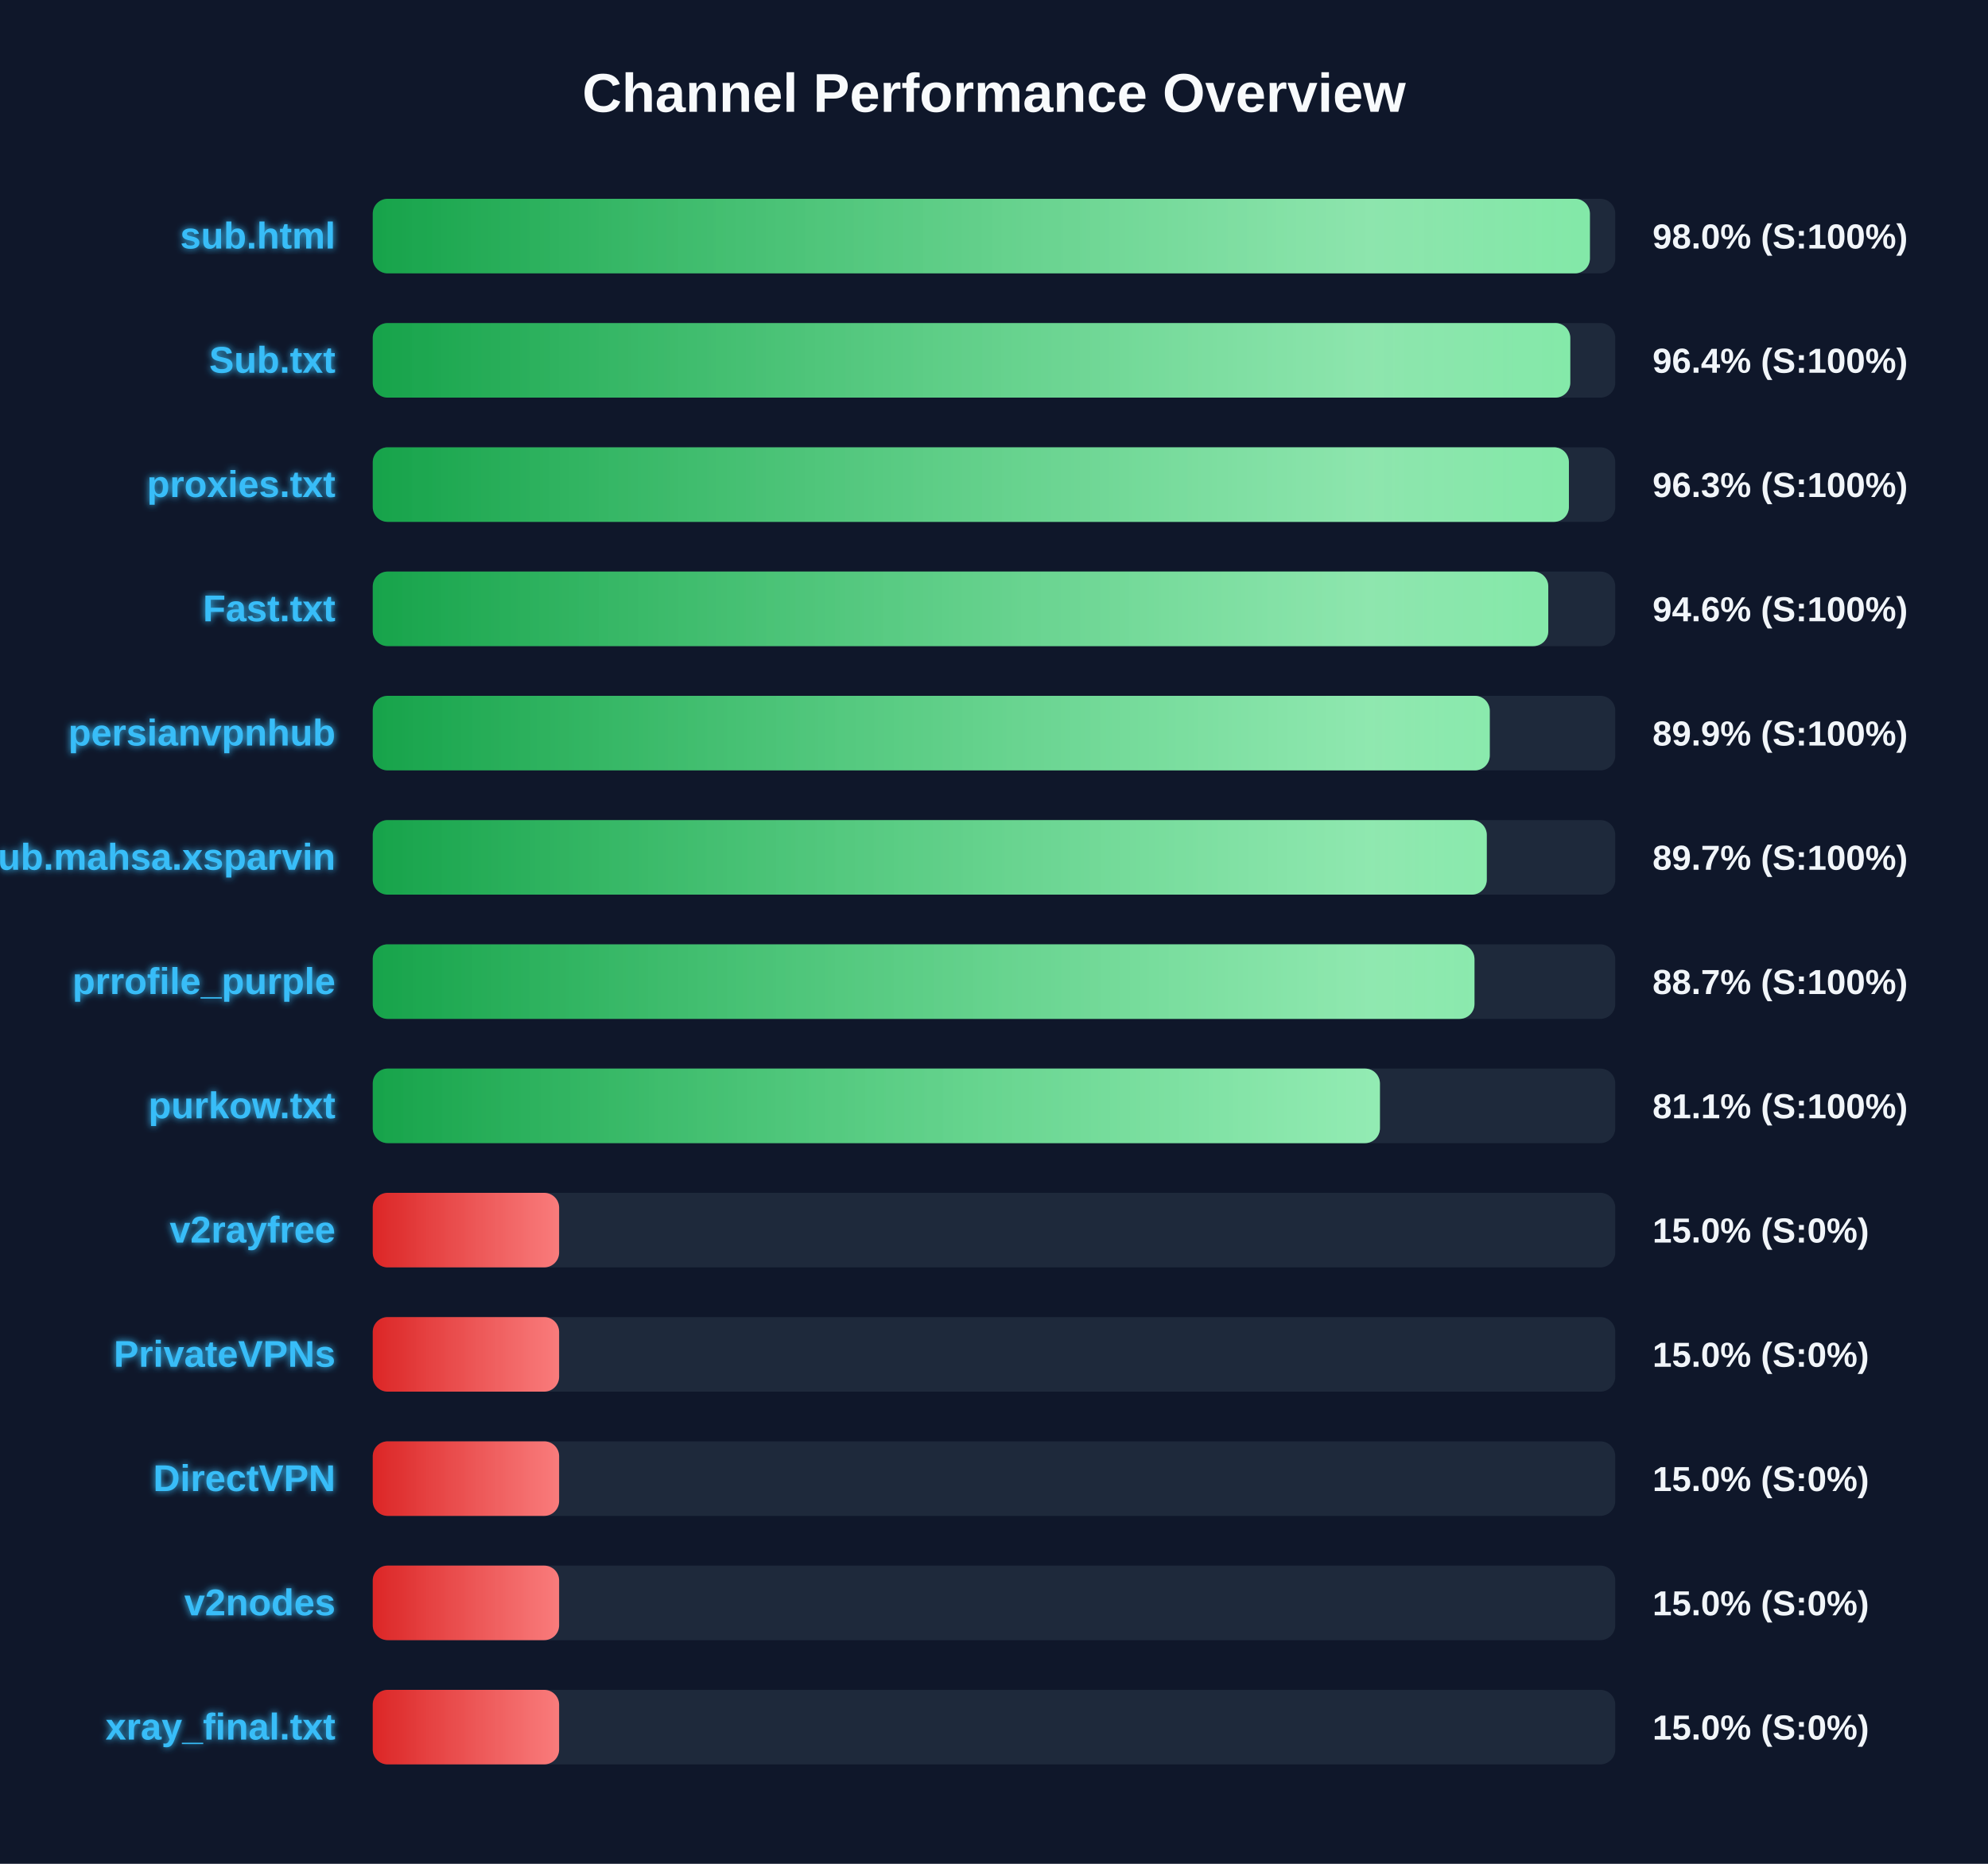
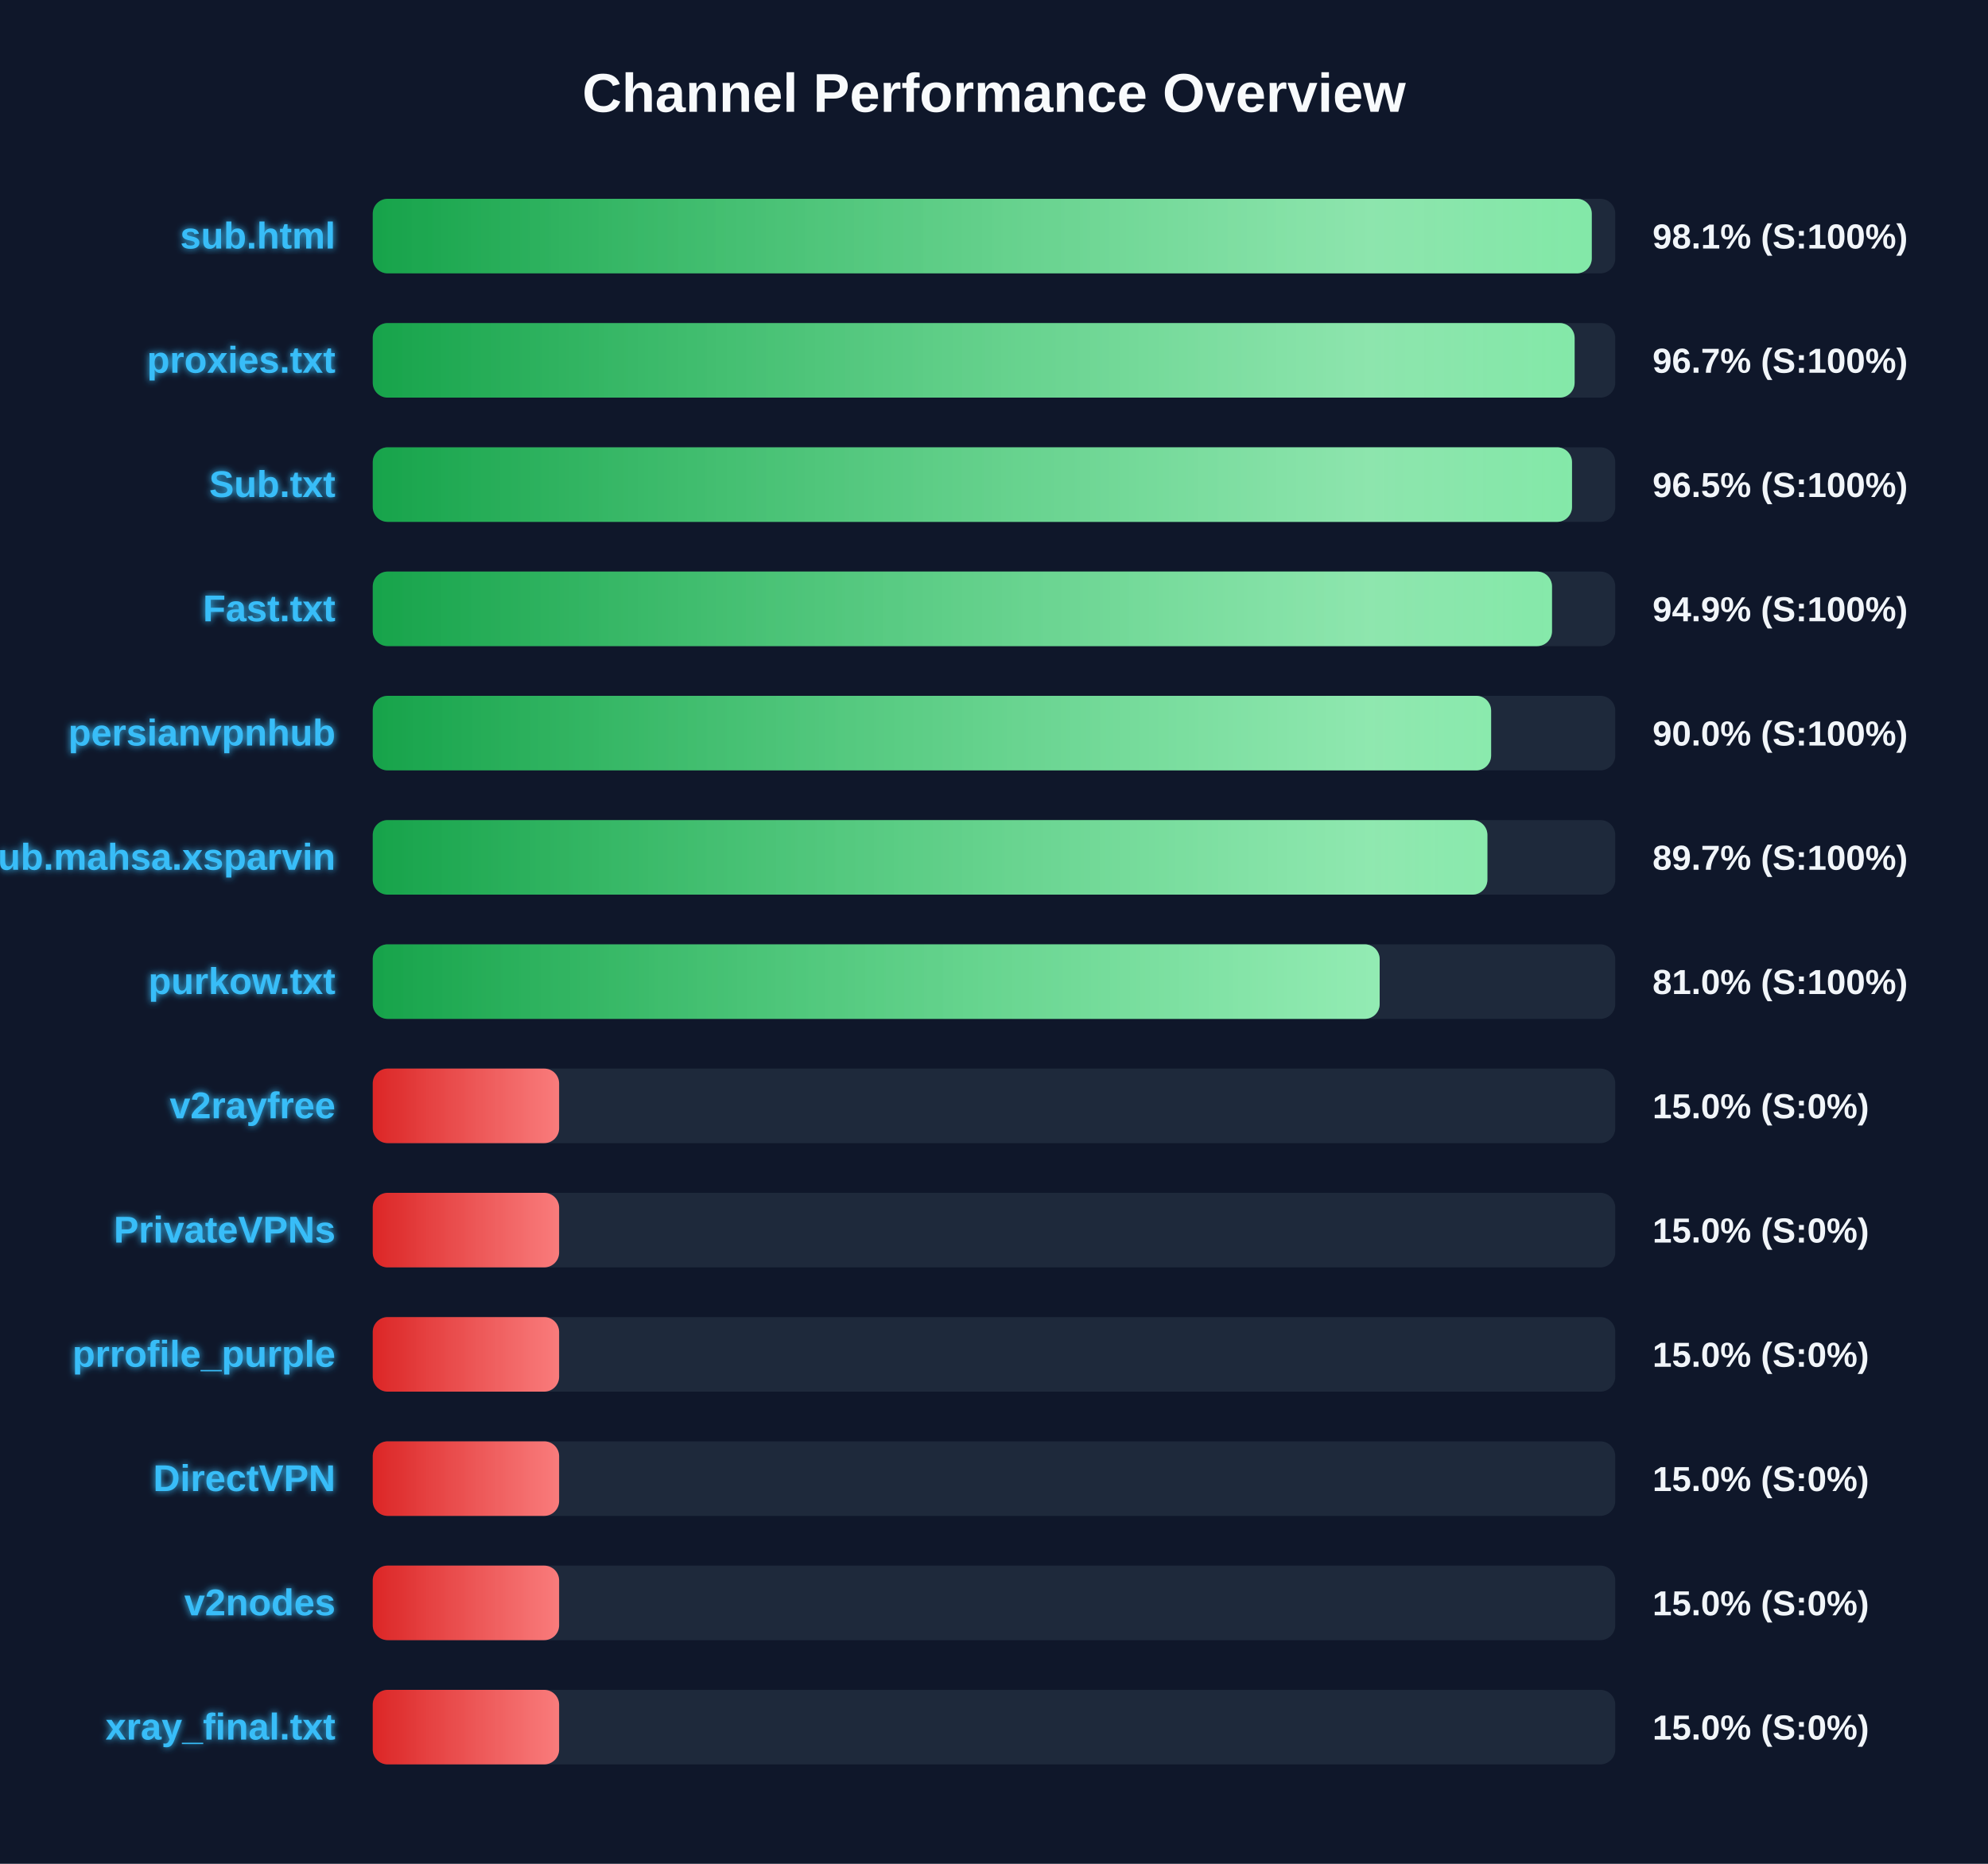
<svg xmlns="http://www.w3.org/2000/svg" width="800" height="750" version="1.1">
  <defs>
    <linearGradient id="grad-green" x1="0%" y1="0%" x2="100%" y2="0%">
      <stop offset="0%" stop-color="#16a34a" />
      <stop offset="100%" stop-color="#4ade80" />
    </linearGradient>
    <linearGradient id="grad-yellow" x1="0%" y1="0%" x2="100%" y2="0%">
      <stop offset="0%" stop-color="#ca8a04" />
      <stop offset="100%" stop-color="#fde047" />
    </linearGradient>
    <linearGradient id="grad-red" x1="0%" y1="0%" x2="100%" y2="0%">
      <stop offset="0%" stop-color="#dc2626" />
      <stop offset="100%" stop-color="#f87171" />
    </linearGradient>
    <linearGradient id="shimmer" x1="0%" y1="0%" x2="100%" y2="0%">
      <stop offset="0%" stop-color="rgba(255,255,255,0)" />
      <stop offset="50%" stop-color="rgba(255,255,255,0.4)" />
      <stop offset="100%" stop-color="rgba(255,255,255,0)" />
    </linearGradient>
    <filter id="glow" x="-20%" y="-20%" width="140%" height="140%">
      <feGaussianBlur stdDeviation="1.5" result="blur" />
      <feComposite in="SourceGraphic" in2="blur" operator="over" />
    </filter>
  </defs>
  <style>
        .bg-rect { fill: #0f172a; }
        .title { font: bold 22px 'Segoe UI', Arial, sans-serif; fill: #f8fafc; }
        .row { font: bold 15px 'Segoe UI', Arial, sans-serif; fill: #38bdf8; filter: url(#glow); }
        .score { font: bold 14px 'Segoe UI', Arial, sans-serif; fill: #f1f5f9; }
        @keyframes shimmer-anim {
            0% { transform: translateX(-100%); }
            100% { transform: translateX(200%); }
        }
        .shimmer-rect {
            animation: shimmer-anim 2.5s infinite linear;
        }
    </style>
  <rect width="100%" height="100%" class="bg-rect" />
  <text x="400" y="45" text-anchor="middle" class="title">Channel Performance Overview</text>
  <rect x="150" y="80" width="500" height="30" fill="#1e293b" rx="6" />
  <clipPath id="clip-0">
-     <rect x="150" y="80" width="489.8" height="30" rx="6" />
+     <rect x="150" y="80" width="490.55" height="30" rx="6" />
  </clipPath>
-   <rect x="150" y="80" width="489.8" height="30" fill="url(#grad-green)" rx="6" />
+   <rect x="150" y="80" width="490.55" height="30" fill="url(#grad-green)" rx="6" />
  <g clip-path="url(#clip-0)">
    <rect x="150" y="80" width="100%" height="30" fill="url(#shimmer)" class="shimmer-rect" />
  </g>
  <text x="135" y="100" text-anchor="end" class="row">sub.html</text>
-   <text x="665" y="100" text-anchor="start" class="score">98.0% (S:100%)</text>
+   <text x="665" y="100" text-anchor="start" class="score">98.1% (S:100%)</text>
  <rect x="150" y="130" width="500" height="30" fill="#1e293b" rx="6" />
  <clipPath id="clip-1">
-     <rect x="150" y="130" width="481.9" height="30" rx="6" />
+     <rect x="150" y="130" width="483.65" height="30" rx="6" />
  </clipPath>
-   <rect x="150" y="130" width="481.9" height="30" fill="url(#grad-green)" rx="6" />
+   <rect x="150" y="130" width="483.65" height="30" fill="url(#grad-green)" rx="6" />
  <g clip-path="url(#clip-1)">
    <rect x="150" y="130" width="100%" height="30" fill="url(#shimmer)" class="shimmer-rect" />
  </g>
-   <text x="135" y="150" text-anchor="end" class="row">Sub.txt</text>
-   <text x="665" y="150" text-anchor="start" class="score">96.4% (S:100%)</text>
+   <text x="135" y="150" text-anchor="end" class="row">proxies.txt</text>
+   <text x="665" y="150" text-anchor="start" class="score">96.7% (S:100%)</text>
  <rect x="150" y="180" width="500" height="30" fill="#1e293b" rx="6" />
  <clipPath id="clip-2">
-     <rect x="150" y="180" width="481.35" height="30" rx="6" />
+     <rect x="150" y="180" width="482.6" height="30" rx="6" />
  </clipPath>
-   <rect x="150" y="180" width="481.35" height="30" fill="url(#grad-green)" rx="6" />
+   <rect x="150" y="180" width="482.6" height="30" fill="url(#grad-green)" rx="6" />
  <g clip-path="url(#clip-2)">
    <rect x="150" y="180" width="100%" height="30" fill="url(#shimmer)" class="shimmer-rect" />
  </g>
-   <text x="135" y="200" text-anchor="end" class="row">proxies.txt</text>
-   <text x="665" y="200" text-anchor="start" class="score">96.3% (S:100%)</text>
+   <text x="135" y="200" text-anchor="end" class="row">Sub.txt</text>
+   <text x="665" y="200" text-anchor="start" class="score">96.5% (S:100%)</text>
  <rect x="150" y="230" width="500" height="30" fill="#1e293b" rx="6" />
  <clipPath id="clip-3">
-     <rect x="150" y="230" width="473.05" height="30" rx="6" />
+     <rect x="150" y="230" width="474.55" height="30" rx="6" />
  </clipPath>
-   <rect x="150" y="230" width="473.05" height="30" fill="url(#grad-green)" rx="6" />
+   <rect x="150" y="230" width="474.55" height="30" fill="url(#grad-green)" rx="6" />
  <g clip-path="url(#clip-3)">
    <rect x="150" y="230" width="100%" height="30" fill="url(#shimmer)" class="shimmer-rect" />
  </g>
  <text x="135" y="250" text-anchor="end" class="row">Fast.txt</text>
-   <text x="665" y="250" text-anchor="start" class="score">94.6% (S:100%)</text>
+   <text x="665" y="250" text-anchor="start" class="score">94.9% (S:100%)</text>
  <rect x="150" y="280" width="500" height="30" fill="#1e293b" rx="6" />
  <clipPath id="clip-4">
-     <rect x="150" y="280" width="449.5" height="30" rx="6" />
+     <rect x="150" y="280" width="450.05" height="30" rx="6" />
  </clipPath>
-   <rect x="150" y="280" width="449.5" height="30" fill="url(#grad-green)" rx="6" />
+   <rect x="150" y="280" width="450.05" height="30" fill="url(#grad-green)" rx="6" />
  <g clip-path="url(#clip-4)">
    <rect x="150" y="280" width="100%" height="30" fill="url(#shimmer)" class="shimmer-rect" />
  </g>
  <text x="135" y="300" text-anchor="end" class="row">persianvpnhub</text>
-   <text x="665" y="300" text-anchor="start" class="score">89.9% (S:100%)</text>
+   <text x="665" y="300" text-anchor="start" class="score">90.0% (S:100%)</text>
  <rect x="150" y="330" width="500" height="30" fill="#1e293b" rx="6" />
  <clipPath id="clip-5">
-     <rect x="150" y="330" width="448.3" height="30" rx="6" />
+     <rect x="150" y="330" width="448.55" height="30" rx="6" />
  </clipPath>
-   <rect x="150" y="330" width="448.3" height="30" fill="url(#grad-green)" rx="6" />
+   <rect x="150" y="330" width="448.55" height="30" fill="url(#grad-green)" rx="6" />
  <g clip-path="url(#clip-5)">
    <rect x="150" y="330" width="100%" height="30" fill="url(#shimmer)" class="shimmer-rect" />
  </g>
  <text x="135" y="350" text-anchor="end" class="row">Sub.mahsa.xsparvin</text>
  <text x="665" y="350" text-anchor="start" class="score">89.7% (S:100%)</text>
  <rect x="150" y="380" width="500" height="30" fill="#1e293b" rx="6" />
  <clipPath id="clip-6">
-     <rect x="150" y="380" width="443.35" height="30" rx="6" />
+     <rect x="150" y="380" width="405.2" height="30" rx="6" />
  </clipPath>
-   <rect x="150" y="380" width="443.35" height="30" fill="url(#grad-green)" rx="6" />
+   <rect x="150" y="380" width="405.2" height="30" fill="url(#grad-green)" rx="6" />
  <g clip-path="url(#clip-6)">
    <rect x="150" y="380" width="100%" height="30" fill="url(#shimmer)" class="shimmer-rect" />
  </g>
-   <text x="135" y="400" text-anchor="end" class="row">prrofile_purple</text>
-   <text x="665" y="400" text-anchor="start" class="score">88.7% (S:100%)</text>
+   <text x="135" y="400" text-anchor="end" class="row">purkow.txt</text>
+   <text x="665" y="400" text-anchor="start" class="score">81.0% (S:100%)</text>
  <rect x="150" y="430" width="500" height="30" fill="#1e293b" rx="6" />
  <clipPath id="clip-7">
-     <rect x="150" y="430" width="405.3" height="30" rx="6" />
+     <rect x="150" y="430" width="75.0" height="30" rx="6" />
  </clipPath>
-   <rect x="150" y="430" width="405.3" height="30" fill="url(#grad-green)" rx="6" />
+   <rect x="150" y="430" width="75.0" height="30" fill="url(#grad-red)" rx="6" />
  <g clip-path="url(#clip-7)">
    <rect x="150" y="430" width="100%" height="30" fill="url(#shimmer)" class="shimmer-rect" />
  </g>
-   <text x="135" y="450" text-anchor="end" class="row">purkow.txt</text>
-   <text x="665" y="450" text-anchor="start" class="score">81.1% (S:100%)</text>
+   <text x="135" y="450" text-anchor="end" class="row">v2rayfree</text>
+   <text x="665" y="450" text-anchor="start" class="score">15.0% (S:0%)</text>
  <rect x="150" y="480" width="500" height="30" fill="#1e293b" rx="6" />
  <clipPath id="clip-8">
    <rect x="150" y="480" width="75.0" height="30" rx="6" />
  </clipPath>
  <rect x="150" y="480" width="75.0" height="30" fill="url(#grad-red)" rx="6" />
  <g clip-path="url(#clip-8)">
    <rect x="150" y="480" width="100%" height="30" fill="url(#shimmer)" class="shimmer-rect" />
  </g>
-   <text x="135" y="500" text-anchor="end" class="row">v2rayfree</text>
+   <text x="135" y="500" text-anchor="end" class="row">PrivateVPNs</text>
  <text x="665" y="500" text-anchor="start" class="score">15.0% (S:0%)</text>
  <rect x="150" y="530" width="500" height="30" fill="#1e293b" rx="6" />
  <clipPath id="clip-9">
    <rect x="150" y="530" width="75.0" height="30" rx="6" />
  </clipPath>
  <rect x="150" y="530" width="75.0" height="30" fill="url(#grad-red)" rx="6" />
  <g clip-path="url(#clip-9)">
    <rect x="150" y="530" width="100%" height="30" fill="url(#shimmer)" class="shimmer-rect" />
  </g>
-   <text x="135" y="550" text-anchor="end" class="row">PrivateVPNs</text>
+   <text x="135" y="550" text-anchor="end" class="row">prrofile_purple</text>
  <text x="665" y="550" text-anchor="start" class="score">15.0% (S:0%)</text>
  <rect x="150" y="580" width="500" height="30" fill="#1e293b" rx="6" />
  <clipPath id="clip-10">
    <rect x="150" y="580" width="75.0" height="30" rx="6" />
  </clipPath>
  <rect x="150" y="580" width="75.0" height="30" fill="url(#grad-red)" rx="6" />
  <g clip-path="url(#clip-10)">
    <rect x="150" y="580" width="100%" height="30" fill="url(#shimmer)" class="shimmer-rect" />
  </g>
  <text x="135" y="600" text-anchor="end" class="row">DirectVPN</text>
  <text x="665" y="600" text-anchor="start" class="score">15.0% (S:0%)</text>
  <rect x="150" y="630" width="500" height="30" fill="#1e293b" rx="6" />
  <clipPath id="clip-11">
    <rect x="150" y="630" width="75.0" height="30" rx="6" />
  </clipPath>
  <rect x="150" y="630" width="75.0" height="30" fill="url(#grad-red)" rx="6" />
  <g clip-path="url(#clip-11)">
    <rect x="150" y="630" width="100%" height="30" fill="url(#shimmer)" class="shimmer-rect" />
  </g>
  <text x="135" y="650" text-anchor="end" class="row">v2nodes</text>
  <text x="665" y="650" text-anchor="start" class="score">15.0% (S:0%)</text>
  <rect x="150" y="680" width="500" height="30" fill="#1e293b" rx="6" />
  <clipPath id="clip-12">
    <rect x="150" y="680" width="75.0" height="30" rx="6" />
  </clipPath>
  <rect x="150" y="680" width="75.0" height="30" fill="url(#grad-red)" rx="6" />
  <g clip-path="url(#clip-12)">
    <rect x="150" y="680" width="100%" height="30" fill="url(#shimmer)" class="shimmer-rect" />
  </g>
  <text x="135" y="700" text-anchor="end" class="row">xray_final.txt</text>
  <text x="665" y="700" text-anchor="start" class="score">15.0% (S:0%)</text>
</svg>
